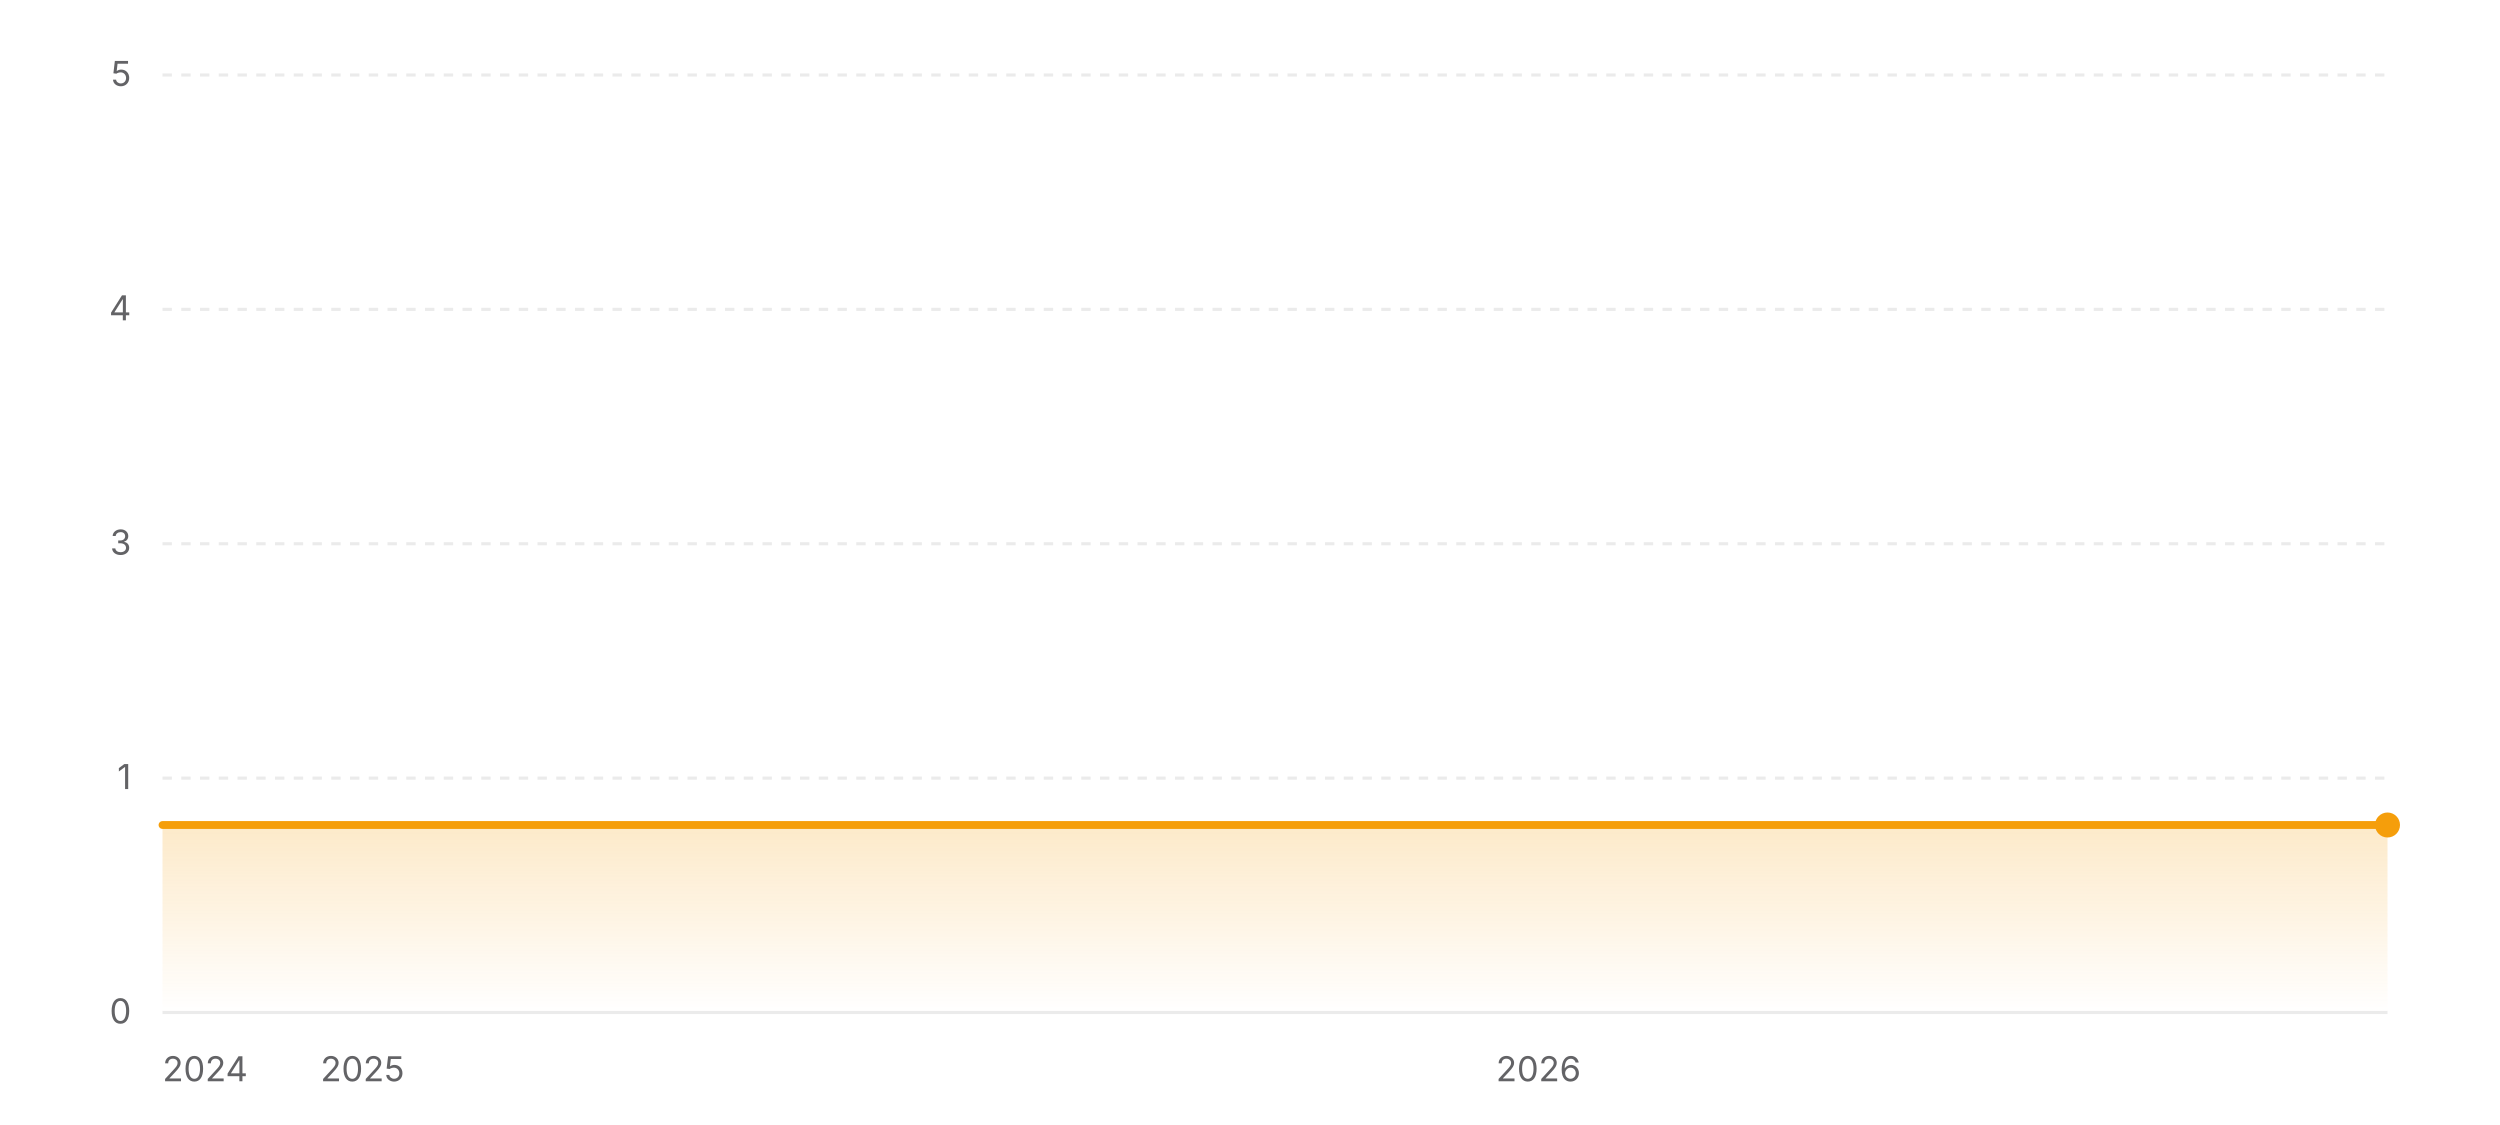
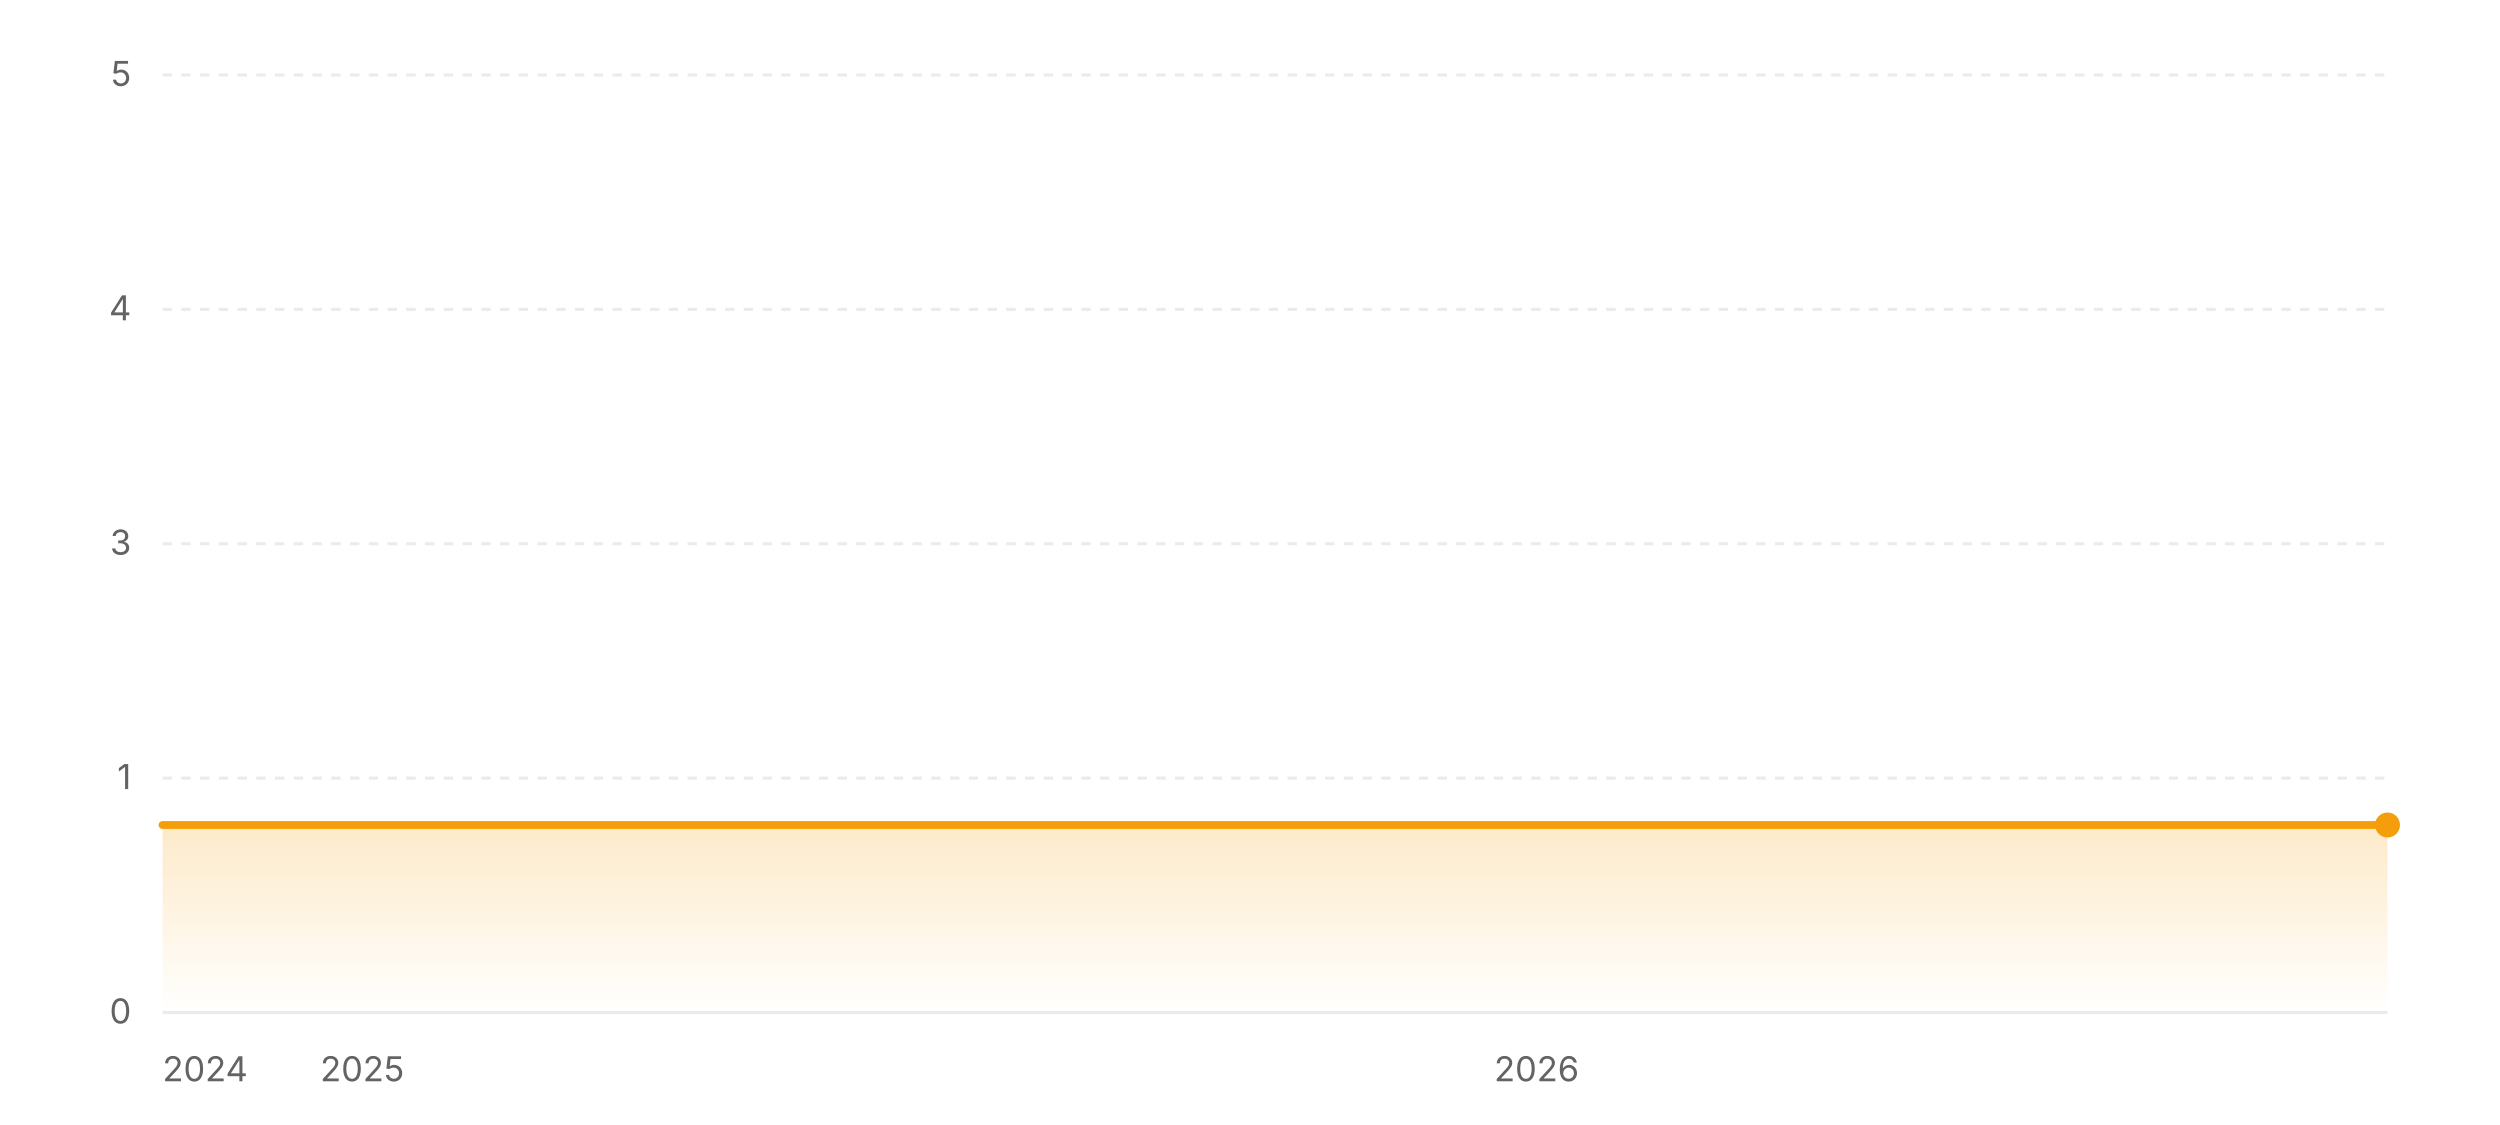
<svg xmlns="http://www.w3.org/2000/svg" width="800" height="360" viewBox="0 0 800 360" role="img" aria-label="Star history of wofy-92/markdown-online-editor">
  <defs>
    <linearGradient id="area-light" x1="0" y1="0" x2="0" y2="1">
      <stop offset="0%" stop-color="#f59e0b" stop-opacity="0.22" />
      <stop offset="100%" stop-color="#f59e0b" stop-opacity="0" />
    </linearGradient>
  </defs>
  <line x1="52" y1="324" x2="764" y2="324" stroke="rgba(0,0,0,0.08)" stroke-width="1" />
  <text x="42" y="327.5" text-anchor="end" font-size="11" fill="#636366" font-family="ui-sans-serif, system-ui, -apple-system, BlinkMacSystemFont, 'Segoe UI', sans-serif">0</text>
  <line x1="52" y1="249" x2="764" y2="249" stroke="rgba(0,0,0,0.08)" stroke-width="1" stroke-dasharray="3 3" />
  <text x="42" y="252.5" text-anchor="end" font-size="11" fill="#636366" font-family="ui-sans-serif, system-ui, -apple-system, BlinkMacSystemFont, 'Segoe UI', sans-serif">1</text>
  <line x1="52" y1="174" x2="764" y2="174" stroke="rgba(0,0,0,0.08)" stroke-width="1" stroke-dasharray="3 3" />
  <text x="42" y="177.5" text-anchor="end" font-size="11" fill="#636366" font-family="ui-sans-serif, system-ui, -apple-system, BlinkMacSystemFont, 'Segoe UI', sans-serif">3</text>
  <line x1="52" y1="99" x2="764" y2="99" stroke="rgba(0,0,0,0.08)" stroke-width="1" stroke-dasharray="3 3" />
  <text x="42" y="102.5" text-anchor="end" font-size="11" fill="#636366" font-family="ui-sans-serif, system-ui, -apple-system, BlinkMacSystemFont, 'Segoe UI', sans-serif">4</text>
  <line x1="52" y1="24" x2="764" y2="24" stroke="rgba(0,0,0,0.08)" stroke-width="1" stroke-dasharray="3 3" />
  <text x="42" y="27.5" text-anchor="end" font-size="11" fill="#636366" font-family="ui-sans-serif, system-ui, -apple-system, BlinkMacSystemFont, 'Segoe UI', sans-serif">5</text>
  <polygon fill="url(#area-light)" points="52,324 52,264 764,264 764,324" />
  <polyline fill="none" stroke="#f59e0b" stroke-width="2.5" stroke-linecap="round" stroke-linejoin="round" points="52,264 764,264" />
  <circle cx="764" cy="264" r="4" fill="#f59e0b" />
  <text x="52" y="346" text-anchor="start" font-size="11" fill="#636366" font-family="ui-sans-serif, system-ui, -apple-system, BlinkMacSystemFont, 'Segoe UI', sans-serif">2024</text>
-   <text x="116" y="346" text-anchor="middle" font-size="11" fill="#636366" font-family="ui-sans-serif, system-ui, -apple-system, BlinkMacSystemFont, 'Segoe UI', sans-serif">2025</text>
-   <text x="492.31" y="346" text-anchor="middle" font-size="11" fill="#636366" font-family="ui-sans-serif, system-ui, -apple-system, BlinkMacSystemFont, 'Segoe UI', sans-serif">2026</text>
+   <text x="115.91" y="346" text-anchor="middle" font-size="11" fill="#636366" font-family="ui-sans-serif, system-ui, -apple-system, BlinkMacSystemFont, 'Segoe UI', sans-serif">2025</text>
+   <text x="491.71" y="346" text-anchor="middle" font-size="11" fill="#636366" font-family="ui-sans-serif, system-ui, -apple-system, BlinkMacSystemFont, 'Segoe UI', sans-serif">2026</text>
</svg>
